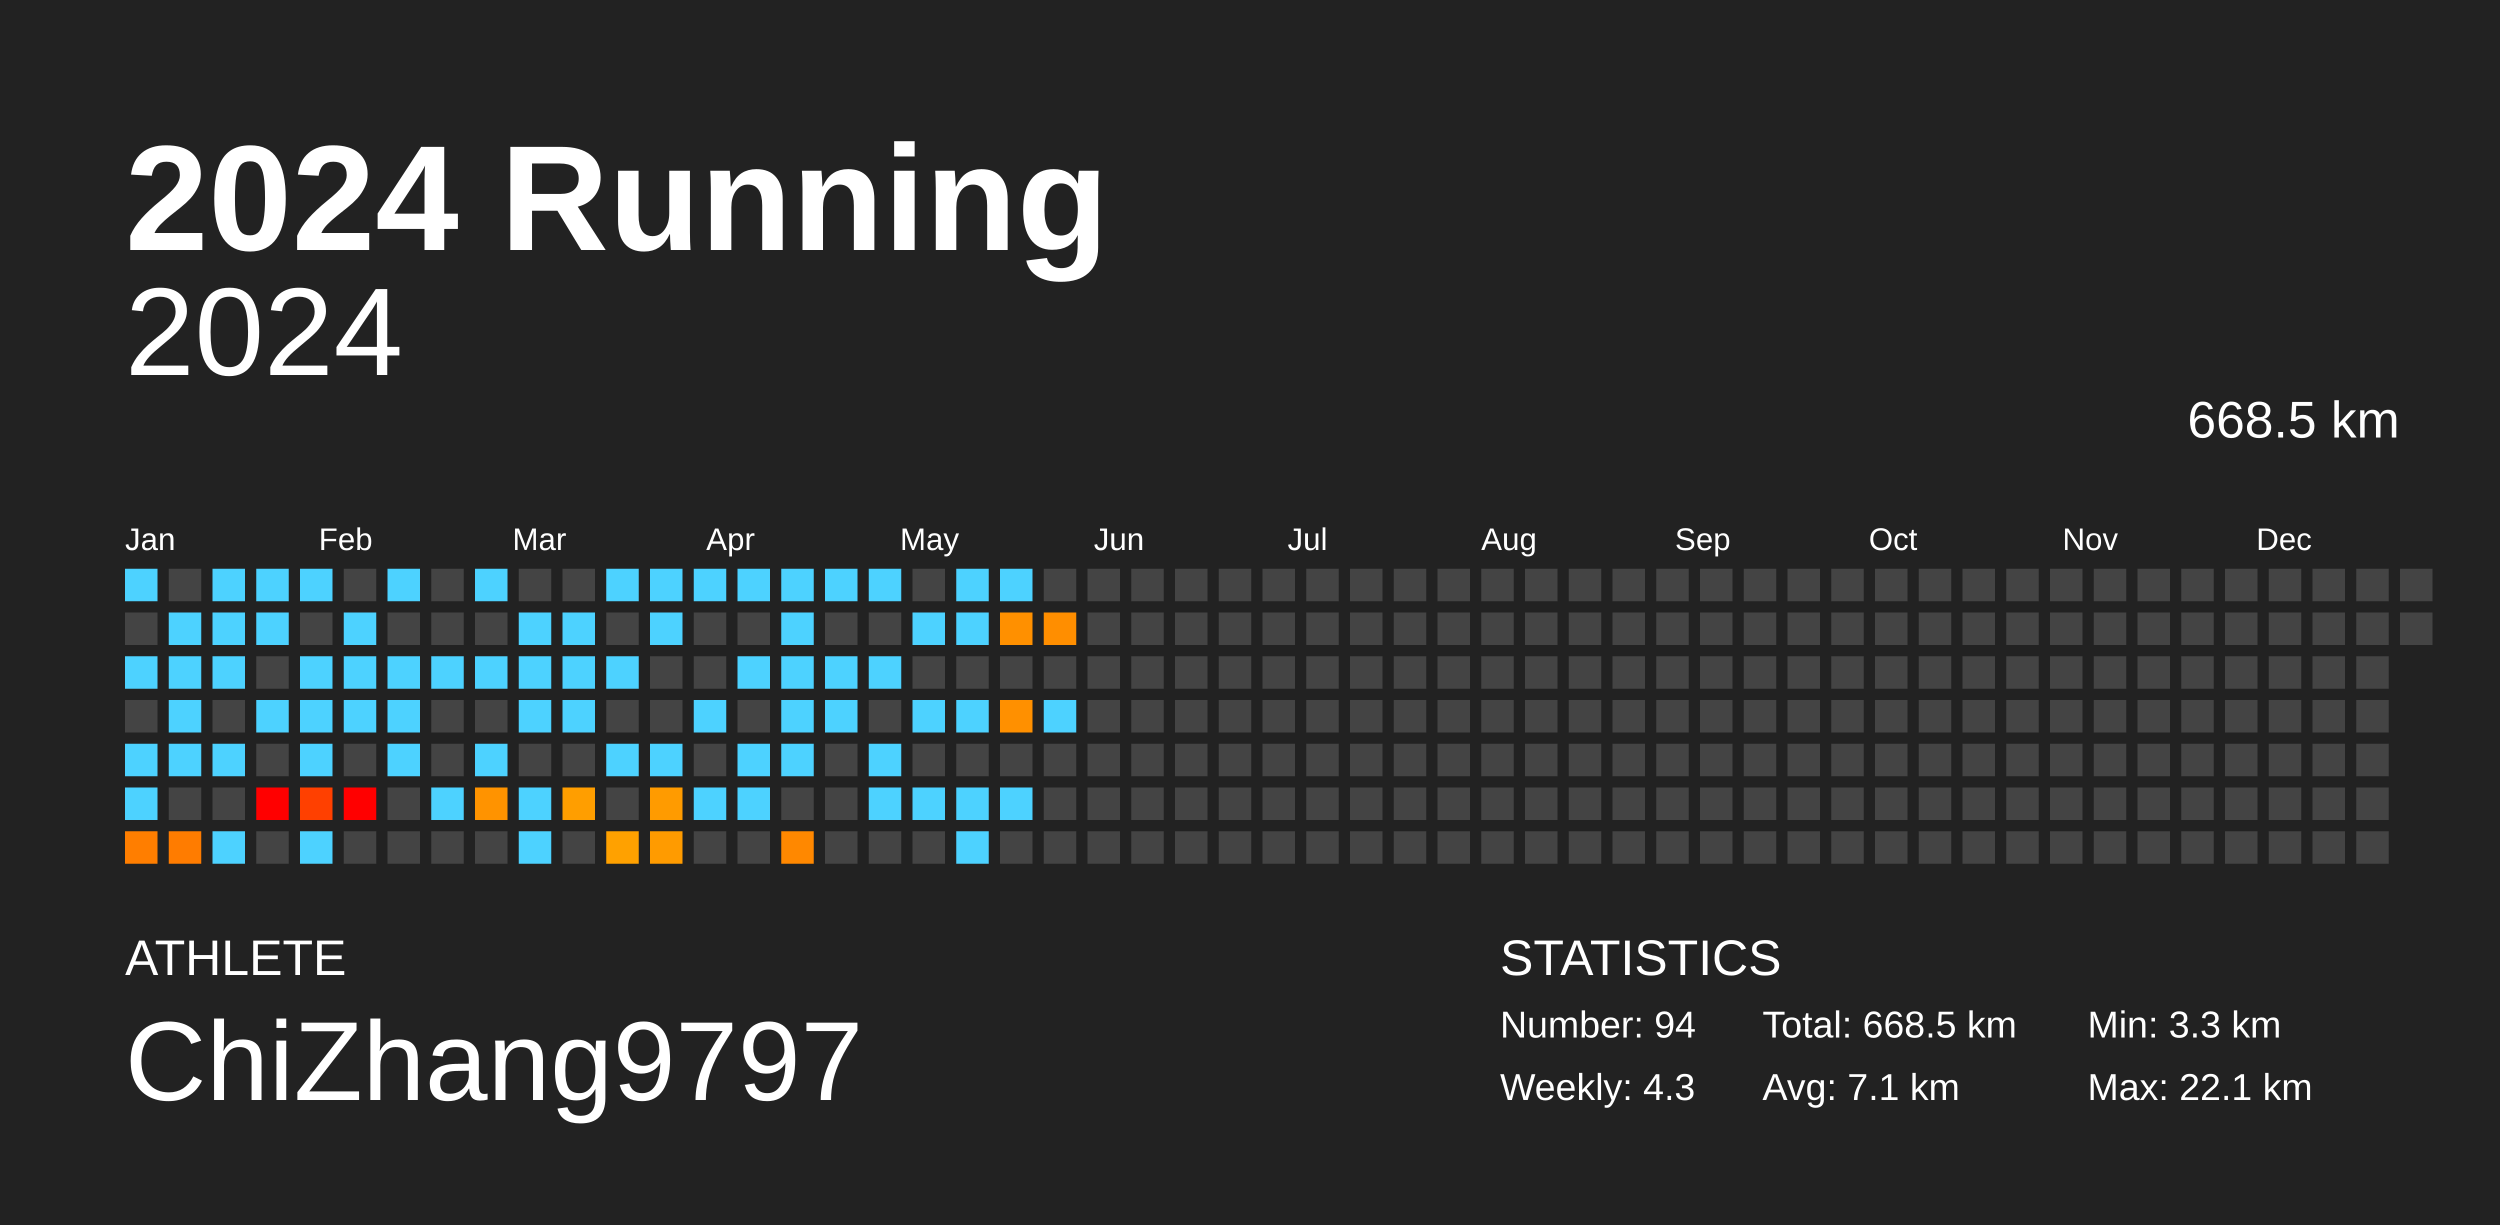
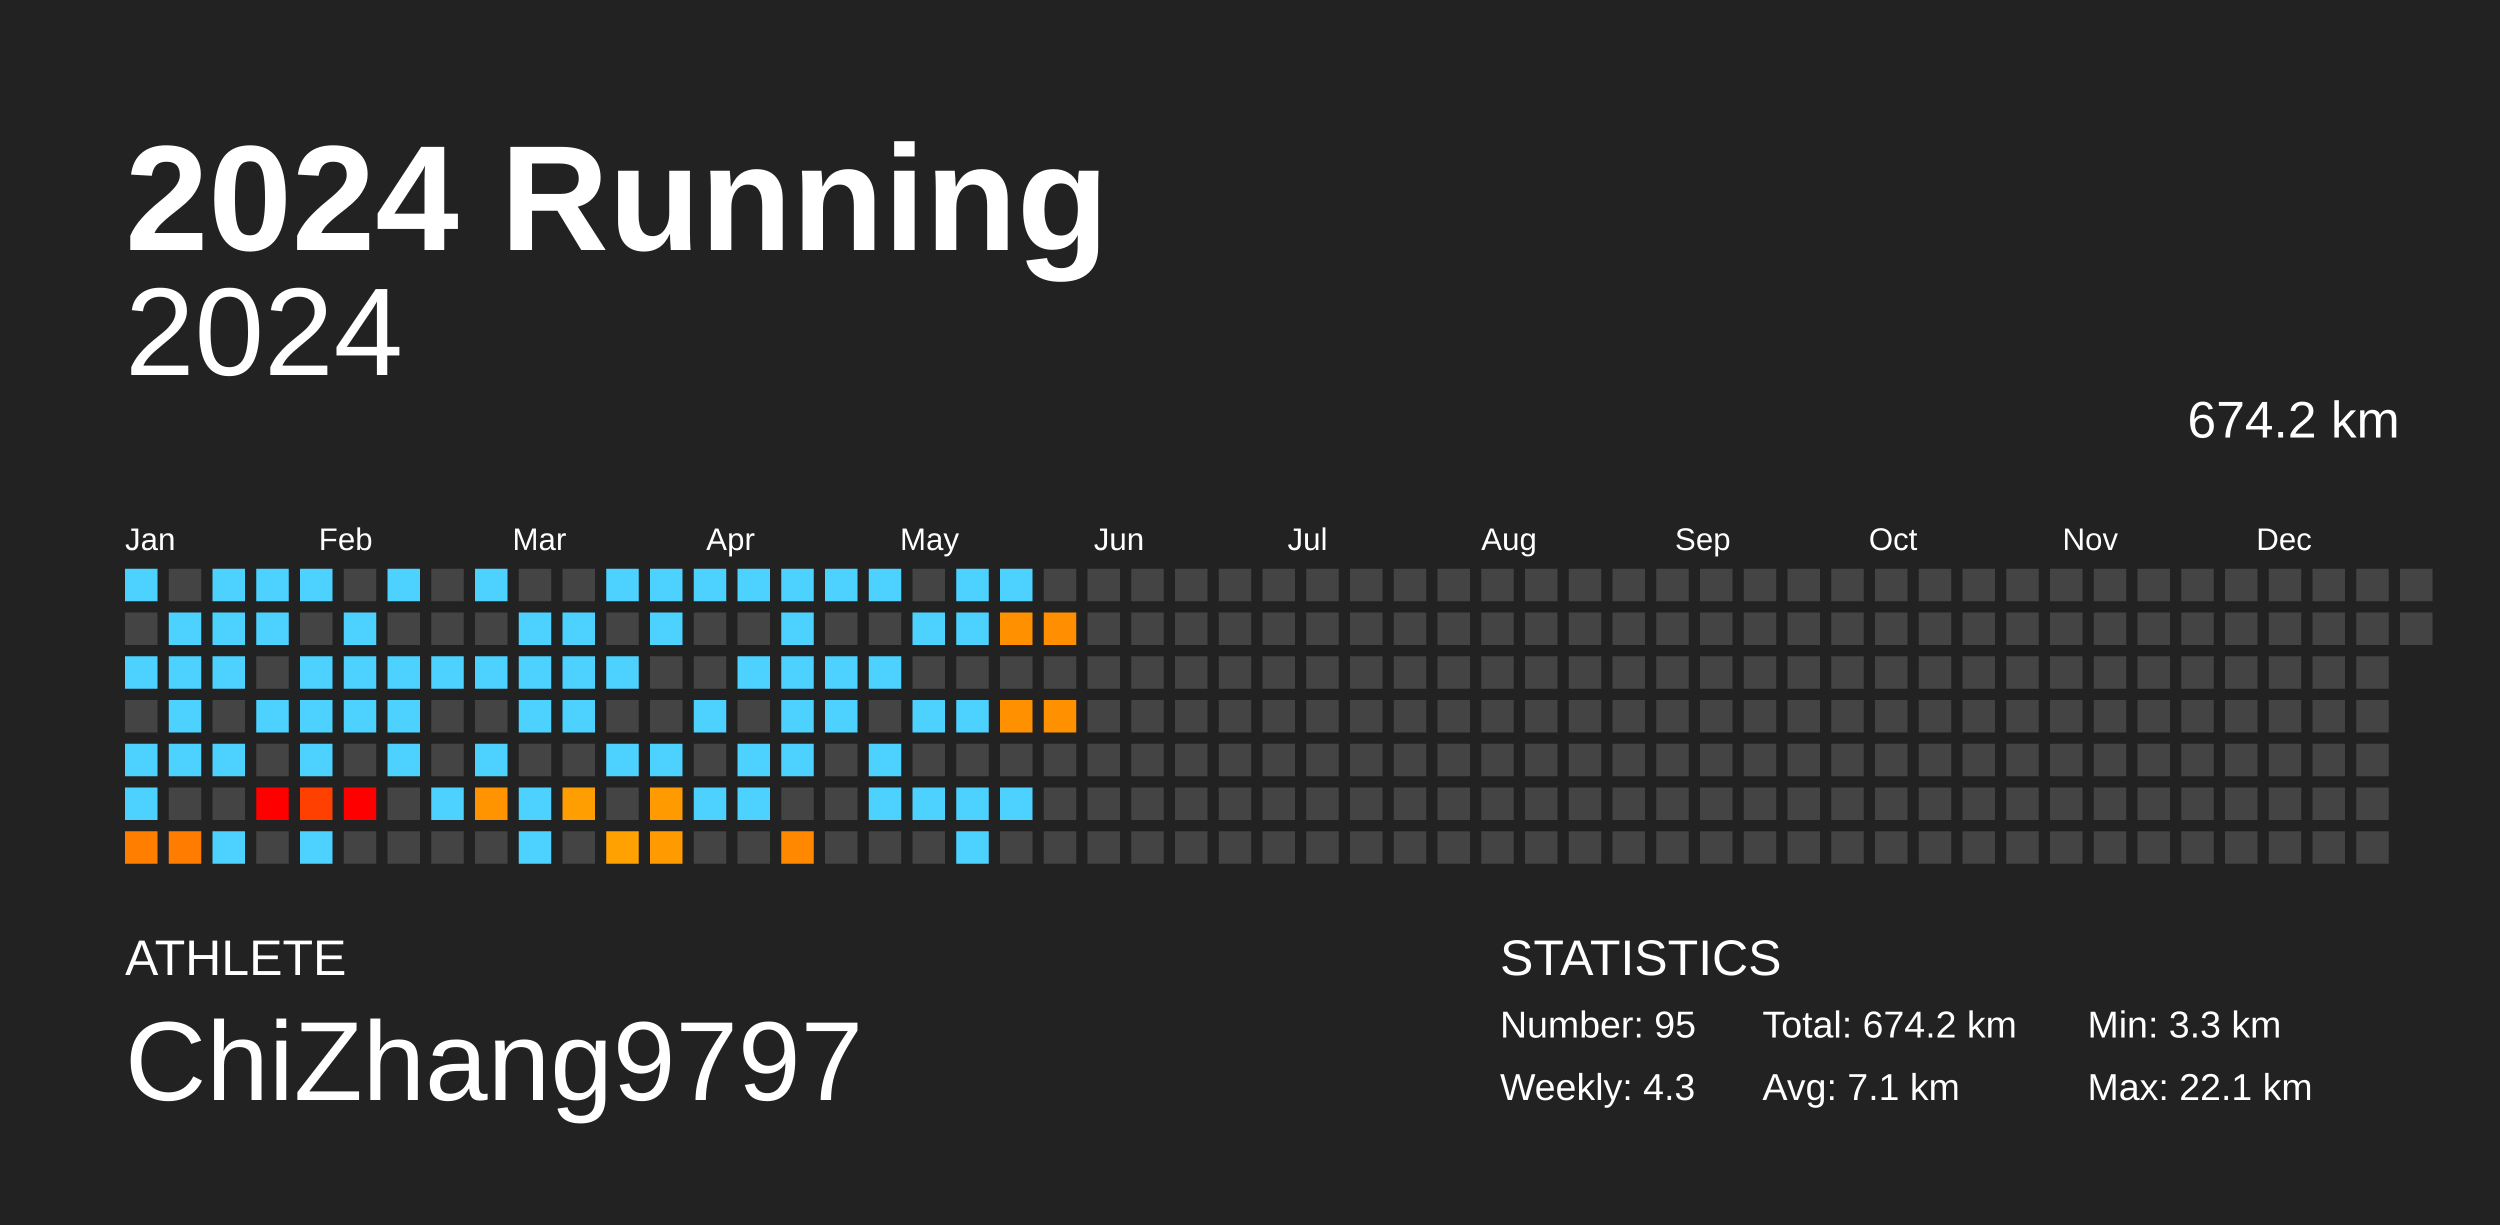
<svg xmlns="http://www.w3.org/2000/svg" baseProfile="full" height="98mm" version="1.1" viewBox="0,0,200,98" width="200mm">
  <defs />
  <rect fill="#222222" height="98" width="200" x="0" y="0" />
  <text fill="#FFFFFF" style="font-size:12px; font-family:Arial; font-weight:bold;" x="10" y="20">2024 Running</text>
  <text fill="#FFFFFF" style="font-size:4px; font-family:Arial" x="10" y="78">ATHLETE</text>
  <text fill="#FFFFFF" style="font-size:9px; font-family:Arial" x="10" y="88">ChiZhang9797</text>
  <text fill="#FFFFFF" style="font-size:4px; font-family:Arial" x="120" y="78">STATISTICS</text>
-   <text fill="#FFFFFF" style="font-size:3px; font-family:Arial" x="120" y="83">Number: 94</text>
+   <text fill="#FFFFFF" style="font-size:3px; font-family:Arial" x="120" y="83">Number: 95</text>
  <text fill="#FFFFFF" style="font-size:3px; font-family:Arial" x="120" y="88">Weekly: 4.3</text>
-   <text fill="#FFFFFF" style="font-size:3px; font-family:Arial" x="141" y="83">Total: 668.5 km</text>
+   <text fill="#FFFFFF" style="font-size:3px; font-family:Arial" x="141" y="83">Total: 674.2 km</text>
  <text fill="#FFFFFF" style="font-size:3px; font-family:Arial" x="141" y="88">Avg: 7.1 km</text>
  <text fill="#FFFFFF" style="font-size:3px; font-family:Arial" x="167" y="83">Min: 3.3 km</text>
  <text fill="#FFFFFF" style="font-size:3px; font-family:Arial" x="167" y="88">Max: 22.1 km</text>
  <text alignment-baseline="hanging" fill="#FFFFFF" style="font-size:10.0px; font-family:Arial;" x="10" y="30">2024</text>
-   <text alignment-baseline="hanging" fill="#FFFFFF" style="font-size:4.125px; font-family:Arial;" x="175" y="35">668.5 km</text>
+   <text alignment-baseline="hanging" fill="#FFFFFF" style="font-size:4.125px; font-family:Arial;" x="175" y="35">674.2 km</text>
  <text fill="#FFFFFF" style="font-size:2.5px; font-family:Arial" x="10.0" y="44">Jan</text>
  <text fill="#FFFFFF" style="font-size:2.5px; font-family:Arial" x="25.5" y="44">Feb</text>
  <text fill="#FFFFFF" style="font-size:2.5px; font-family:Arial" x="41.0" y="44">Mar</text>
  <text fill="#FFFFFF" style="font-size:2.5px; font-family:Arial" x="56.5" y="44">Apr</text>
  <text fill="#FFFFFF" style="font-size:2.5px; font-family:Arial" x="72.0" y="44">May</text>
  <text fill="#FFFFFF" style="font-size:2.5px; font-family:Arial" x="87.5" y="44">Jun</text>
  <text fill="#FFFFFF" style="font-size:2.5px; font-family:Arial" x="103.0" y="44">Jul</text>
  <text fill="#FFFFFF" style="font-size:2.5px; font-family:Arial" x="118.5" y="44">Aug</text>
  <text fill="#FFFFFF" style="font-size:2.5px; font-family:Arial" x="134.0" y="44">Sep</text>
  <text fill="#FFFFFF" style="font-size:2.5px; font-family:Arial" x="149.5" y="44">Oct</text>
  <text fill="#FFFFFF" style="font-size:2.5px; font-family:Arial" x="165.0" y="44">Nov</text>
  <text fill="#FFFFFF" style="font-size:2.5px; font-family:Arial" x="180.5" y="44">Dec</text>
  <rect fill="#4dd2ff" height="2.6" width="2.6" x="10.0" y="45.5" />
  <rect fill="#444444" height="2.6" width="2.6" x="10.0" y="49.0" />
  <rect fill="#4dd2ff" height="2.6" width="2.6" x="10.0" y="52.5" />
  <rect fill="#444444" height="2.6" width="2.6" x="10.0" y="56.0" />
  <rect fill="#4dd2ff" height="2.6" width="2.6" x="10.0" y="59.5" />
  <rect fill="#4dd2ff" height="2.6" width="2.6" x="10.0" y="63.0" />
  <rect fill="#ff7e00" height="2.6" width="2.6" x="10.0" y="66.5" />
  <rect fill="#444444" height="2.6" width="2.6" x="13.5" y="45.5" />
  <rect fill="#4dd2ff" height="2.6" width="2.6" x="13.5" y="49.0" />
  <rect fill="#4dd2ff" height="2.6" width="2.6" x="13.5" y="52.5" />
  <rect fill="#4dd2ff" height="2.6" width="2.6" x="13.5" y="56.0" />
  <rect fill="#4dd2ff" height="2.6" width="2.6" x="13.5" y="59.5" />
  <rect fill="#444444" height="2.6" width="2.6" x="13.5" y="63.0" />
  <rect fill="#ff7c00" height="2.6" width="2.6" x="13.5" y="66.5" />
  <rect fill="#4dd2ff" height="2.6" width="2.6" x="17.0" y="45.5" />
  <rect fill="#4dd2ff" height="2.6" width="2.6" x="17.0" y="49.0" />
  <rect fill="#4dd2ff" height="2.6" width="2.6" x="17.0" y="52.5" />
  <rect fill="#444444" height="2.6" width="2.6" x="17.0" y="56.0" />
  <rect fill="#4dd2ff" height="2.6" width="2.6" x="17.0" y="59.5" />
  <rect fill="#444444" height="2.6" width="2.6" x="17.0" y="63.0" />
  <rect fill="#4dd2ff" height="2.6" width="2.6" x="17.0" y="66.5" />
  <rect fill="#4dd2ff" height="2.6" width="2.6" x="20.5" y="45.5" />
  <rect fill="#4dd2ff" height="2.6" width="2.6" x="20.5" y="49.0" />
  <rect fill="#444444" height="2.6" width="2.6" x="20.5" y="52.5" />
  <rect fill="#4dd2ff" height="2.6" width="2.6" x="20.5" y="56.0" />
  <rect fill="#444444" height="2.6" width="2.6" x="20.5" y="59.5" />
  <rect fill="red" height="2.6" width="2.6" x="20.5" y="63.0" />
  <rect fill="#444444" height="2.6" width="2.6" x="20.5" y="66.5" />
  <rect fill="#4dd2ff" height="2.6" width="2.6" x="24.0" y="45.5" />
  <rect fill="#444444" height="2.6" width="2.6" x="24.0" y="49.0" />
  <rect fill="#4dd2ff" height="2.6" width="2.6" x="24.0" y="52.5" />
  <rect fill="#4dd2ff" height="2.6" width="2.6" x="24.0" y="56.0" />
  <rect fill="#4dd2ff" height="2.6" width="2.6" x="24.0" y="59.5" />
  <rect fill="#ff4000" height="2.6" width="2.6" x="24.0" y="63.0" />
  <rect fill="#4dd2ff" height="2.6" width="2.6" x="24.0" y="66.5" />
  <rect fill="#444444" height="2.6" width="2.6" x="27.5" y="45.5" />
  <rect fill="#4dd2ff" height="2.6" width="2.6" x="27.5" y="49.0" />
  <rect fill="#4dd2ff" height="2.6" width="2.6" x="27.5" y="52.5" />
  <rect fill="#4dd2ff" height="2.6" width="2.6" x="27.5" y="56.0" />
  <rect fill="#444444" height="2.6" width="2.6" x="27.5" y="59.5" />
  <rect fill="red" height="2.6" width="2.6" x="27.5" y="63.0" />
  <rect fill="#444444" height="2.6" width="2.6" x="27.5" y="66.5" />
  <rect fill="#4dd2ff" height="2.6" width="2.6" x="31.0" y="45.5" />
  <rect fill="#444444" height="2.6" width="2.6" x="31.0" y="49.0" />
  <rect fill="#4dd2ff" height="2.6" width="2.6" x="31.0" y="52.5" />
  <rect fill="#4dd2ff" height="2.6" width="2.6" x="31.0" y="56.0" />
  <rect fill="#4dd2ff" height="2.6" width="2.6" x="31.0" y="59.5" />
  <rect fill="#444444" height="2.6" width="2.6" x="31.0" y="63.0" />
  <rect fill="#444444" height="2.6" width="2.6" x="31.0" y="66.5" />
  <rect fill="#444444" height="2.6" width="2.6" x="34.5" y="45.5" />
  <rect fill="#444444" height="2.6" width="2.6" x="34.5" y="49.0" />
  <rect fill="#4dd2ff" height="2.6" width="2.6" x="34.5" y="52.5" />
  <rect fill="#444444" height="2.6" width="2.6" x="34.5" y="56.0" />
  <rect fill="#444444" height="2.6" width="2.6" x="34.5" y="59.5" />
  <rect fill="#4dd2ff" height="2.6" width="2.6" x="34.5" y="63.0" />
  <rect fill="#444444" height="2.6" width="2.6" x="34.5" y="66.5" />
  <rect fill="#4dd2ff" height="2.6" width="2.6" x="38.0" y="45.5" />
  <rect fill="#444444" height="2.6" width="2.6" x="38.0" y="49.0" />
  <rect fill="#4dd2ff" height="2.6" width="2.6" x="38.0" y="52.5" />
  <rect fill="#444444" height="2.6" width="2.6" x="38.0" y="56.0" />
  <rect fill="#4dd2ff" height="2.6" width="2.6" x="38.0" y="59.5" />
  <rect fill="#ff9300" height="2.6" width="2.6" x="38.0" y="63.0" />
  <rect fill="#444444" height="2.6" width="2.6" x="38.0" y="66.5" />
  <rect fill="#444444" height="2.6" width="2.6" x="41.5" y="45.5" />
  <rect fill="#4dd2ff" height="2.6" width="2.6" x="41.5" y="49.0" />
  <rect fill="#4dd2ff" height="2.6" width="2.6" x="41.5" y="52.5" />
  <rect fill="#4dd2ff" height="2.6" width="2.6" x="41.5" y="56.0" />
  <rect fill="#444444" height="2.6" width="2.6" x="41.5" y="59.5" />
  <rect fill="#4dd2ff" height="2.6" width="2.6" x="41.5" y="63.0" />
  <rect fill="#4dd2ff" height="2.6" width="2.6" x="41.5" y="66.5" />
  <rect fill="#444444" height="2.6" width="2.6" x="45.0" y="45.5" />
  <rect fill="#4dd2ff" height="2.6" width="2.6" x="45.0" y="49.0" />
  <rect fill="#4dd2ff" height="2.6" width="2.6" x="45.0" y="52.5" />
  <rect fill="#4dd2ff" height="2.6" width="2.6" x="45.0" y="56.0" />
  <rect fill="#444444" height="2.6" width="2.6" x="45.0" y="59.5" />
  <rect fill="#ff9e00" height="2.6" width="2.6" x="45.0" y="63.0" />
  <rect fill="#444444" height="2.6" width="2.6" x="45.0" y="66.5" />
  <rect fill="#4dd2ff" height="2.6" width="2.6" x="48.5" y="45.5" />
  <rect fill="#444444" height="2.6" width="2.6" x="48.5" y="49.0" />
  <rect fill="#4dd2ff" height="2.6" width="2.6" x="48.5" y="52.5" />
  <rect fill="#444444" height="2.6" width="2.6" x="48.5" y="56.0" />
  <rect fill="#4dd2ff" height="2.6" width="2.6" x="48.5" y="59.5" />
  <rect fill="#444444" height="2.6" width="2.6" x="48.5" y="63.0" />
  <rect fill="#ffa100" height="2.6" width="2.6" x="48.5" y="66.5" />
  <rect fill="#4dd2ff" height="2.6" width="2.6" x="52.0" y="45.5" />
  <rect fill="#4dd2ff" height="2.6" width="2.6" x="52.0" y="49.0" />
  <rect fill="#444444" height="2.6" width="2.6" x="52.0" y="52.5" />
  <rect fill="#444444" height="2.6" width="2.6" x="52.0" y="56.0" />
  <rect fill="#4dd2ff" height="2.6" width="2.6" x="52.0" y="59.5" />
  <rect fill="#ff9b00" height="2.6" width="2.6" x="52.0" y="63.0" />
  <rect fill="#ff9b00" height="2.6" width="2.6" x="52.0" y="66.5" />
  <rect fill="#4dd2ff" height="2.6" width="2.6" x="55.5" y="45.5" />
  <rect fill="#444444" height="2.6" width="2.6" x="55.5" y="49.0" />
  <rect fill="#444444" height="2.6" width="2.6" x="55.5" y="52.5" />
  <rect fill="#4dd2ff" height="2.6" width="2.6" x="55.5" y="56.0" />
  <rect fill="#444444" height="2.6" width="2.6" x="55.5" y="59.5" />
  <rect fill="#4dd2ff" height="2.6" width="2.6" x="55.5" y="63.0" />
  <rect fill="#444444" height="2.6" width="2.6" x="55.5" y="66.5" />
  <rect fill="#4dd2ff" height="2.6" width="2.6" x="59.0" y="45.5" />
  <rect fill="#444444" height="2.6" width="2.6" x="59.0" y="49.0" />
  <rect fill="#4dd2ff" height="2.6" width="2.6" x="59.0" y="52.5" />
  <rect fill="#444444" height="2.6" width="2.6" x="59.0" y="56.0" />
  <rect fill="#4dd2ff" height="2.6" width="2.6" x="59.0" y="59.5" />
  <rect fill="#4dd2ff" height="2.6" width="2.6" x="59.0" y="63.0" />
  <rect fill="#444444" height="2.6" width="2.6" x="59.0" y="66.5" />
  <rect fill="#4dd2ff" height="2.6" width="2.6" x="62.5" y="45.5" />
  <rect fill="#4dd2ff" height="2.6" width="2.6" x="62.5" y="49.0" />
  <rect fill="#4dd2ff" height="2.6" width="2.6" x="62.5" y="52.5" />
  <rect fill="#4dd2ff" height="2.6" width="2.6" x="62.5" y="56.0" />
  <rect fill="#4dd2ff" height="2.6" width="2.6" x="62.5" y="59.5" />
  <rect fill="#444444" height="2.6" width="2.6" x="62.5" y="63.0" />
  <rect fill="#ff8800" height="2.6" width="2.6" x="62.5" y="66.5" />
  <rect fill="#4dd2ff" height="2.6" width="2.6" x="66.0" y="45.5" />
  <rect fill="#444444" height="2.6" width="2.6" x="66.0" y="49.0" />
  <rect fill="#4dd2ff" height="2.6" width="2.6" x="66.0" y="52.5" />
  <rect fill="#4dd2ff" height="2.6" width="2.6" x="66.0" y="56.0" />
  <rect fill="#444444" height="2.6" width="2.6" x="66.0" y="59.5" />
  <rect fill="#444444" height="2.6" width="2.6" x="66.0" y="63.0" />
  <rect fill="#444444" height="2.6" width="2.6" x="66.0" y="66.5" />
  <rect fill="#4dd2ff" height="2.6" width="2.6" x="69.5" y="45.5" />
  <rect fill="#444444" height="2.6" width="2.6" x="69.5" y="49.0" />
  <rect fill="#4dd2ff" height="2.6" width="2.6" x="69.5" y="52.5" />
  <rect fill="#444444" height="2.6" width="2.6" x="69.5" y="56.0" />
  <rect fill="#4dd2ff" height="2.6" width="2.6" x="69.5" y="59.5" />
  <rect fill="#4dd2ff" height="2.6" width="2.6" x="69.5" y="63.0" />
  <rect fill="#444444" height="2.6" width="2.6" x="69.5" y="66.5" />
  <rect fill="#444444" height="2.6" width="2.6" x="73.0" y="45.5" />
  <rect fill="#4dd2ff" height="2.6" width="2.6" x="73.0" y="49.0" />
  <rect fill="#444444" height="2.6" width="2.6" x="73.0" y="52.5" />
  <rect fill="#4dd2ff" height="2.6" width="2.6" x="73.0" y="56.0" />
  <rect fill="#444444" height="2.6" width="2.6" x="73.0" y="59.5" />
  <rect fill="#4dd2ff" height="2.6" width="2.6" x="73.0" y="63.0" />
  <rect fill="#444444" height="2.6" width="2.6" x="73.0" y="66.5" />
  <rect fill="#4dd2ff" height="2.6" width="2.6" x="76.5" y="45.5" />
  <rect fill="#4dd2ff" height="2.6" width="2.6" x="76.5" y="49.0" />
  <rect fill="#444444" height="2.6" width="2.6" x="76.5" y="52.5" />
  <rect fill="#4dd2ff" height="2.6" width="2.6" x="76.5" y="56.0" />
  <rect fill="#444444" height="2.6" width="2.6" x="76.5" y="59.5" />
  <rect fill="#4dd2ff" height="2.6" width="2.6" x="76.5" y="63.0" />
  <rect fill="#4dd2ff" height="2.6" width="2.6" x="76.5" y="66.5" />
  <rect fill="#4dd2ff" height="2.6" width="2.6" x="80.0" y="45.5" />
  <rect fill="#ff9000" height="2.6" width="2.6" x="80.0" y="49.0" />
  <rect fill="#444444" height="2.6" width="2.6" x="80.0" y="52.5" />
  <rect fill="#ff9000" height="2.6" width="2.6" x="80.0" y="56.0" />
  <rect fill="#444444" height="2.6" width="2.6" x="80.0" y="59.5" />
  <rect fill="#4dd2ff" height="2.6" width="2.6" x="80.0" y="63.0" />
  <rect fill="#444444" height="2.6" width="2.6" x="80.0" y="66.5" />
  <rect fill="#444444" height="2.6" width="2.6" x="83.5" y="45.5" />
  <rect fill="#ff8e00" height="2.6" width="2.6" x="83.5" y="49.0" />
  <rect fill="#444444" height="2.6" width="2.6" x="83.5" y="52.5" />
-   <rect fill="#4dd2ff" height="2.6" width="2.6" x="83.5" y="56.0" />
+   <rect fill="#ff9100" height="2.6" width="2.6" x="83.5" y="56.0" />
  <rect fill="#444444" height="2.6" width="2.6" x="83.5" y="59.5" />
  <rect fill="#444444" height="2.6" width="2.6" x="83.5" y="63.0" />
  <rect fill="#444444" height="2.6" width="2.6" x="83.5" y="66.5" />
  <rect fill="#444444" height="2.6" width="2.6" x="87.0" y="45.5" />
  <rect fill="#444444" height="2.6" width="2.6" x="87.0" y="49.0" />
  <rect fill="#444444" height="2.6" width="2.6" x="87.0" y="52.5" />
  <rect fill="#444444" height="2.6" width="2.6" x="87.0" y="56.0" />
  <rect fill="#444444" height="2.6" width="2.6" x="87.0" y="59.5" />
  <rect fill="#444444" height="2.6" width="2.6" x="87.0" y="63.0" />
  <rect fill="#444444" height="2.6" width="2.6" x="87.0" y="66.5" />
  <rect fill="#444444" height="2.6" width="2.6" x="90.5" y="45.5" />
  <rect fill="#444444" height="2.6" width="2.6" x="90.5" y="49.0" />
  <rect fill="#444444" height="2.6" width="2.6" x="90.5" y="52.5" />
  <rect fill="#444444" height="2.6" width="2.6" x="90.5" y="56.0" />
  <rect fill="#444444" height="2.6" width="2.6" x="90.5" y="59.5" />
  <rect fill="#444444" height="2.6" width="2.6" x="90.5" y="63.0" />
  <rect fill="#444444" height="2.6" width="2.6" x="90.5" y="66.5" />
  <rect fill="#444444" height="2.6" width="2.6" x="94.0" y="45.5" />
  <rect fill="#444444" height="2.6" width="2.6" x="94.0" y="49.0" />
  <rect fill="#444444" height="2.6" width="2.6" x="94.0" y="52.5" />
  <rect fill="#444444" height="2.6" width="2.6" x="94.0" y="56.0" />
  <rect fill="#444444" height="2.6" width="2.6" x="94.0" y="59.5" />
  <rect fill="#444444" height="2.6" width="2.6" x="94.0" y="63.0" />
  <rect fill="#444444" height="2.6" width="2.6" x="94.0" y="66.5" />
  <rect fill="#444444" height="2.6" width="2.6" x="97.5" y="45.5" />
  <rect fill="#444444" height="2.6" width="2.6" x="97.5" y="49.0" />
  <rect fill="#444444" height="2.6" width="2.6" x="97.5" y="52.5" />
  <rect fill="#444444" height="2.6" width="2.6" x="97.5" y="56.0" />
  <rect fill="#444444" height="2.6" width="2.6" x="97.5" y="59.5" />
  <rect fill="#444444" height="2.6" width="2.6" x="97.5" y="63.0" />
  <rect fill="#444444" height="2.6" width="2.6" x="97.5" y="66.5" />
  <rect fill="#444444" height="2.6" width="2.6" x="101.0" y="45.5" />
  <rect fill="#444444" height="2.6" width="2.6" x="101.0" y="49.0" />
  <rect fill="#444444" height="2.6" width="2.6" x="101.0" y="52.5" />
  <rect fill="#444444" height="2.6" width="2.6" x="101.0" y="56.0" />
  <rect fill="#444444" height="2.6" width="2.6" x="101.0" y="59.5" />
  <rect fill="#444444" height="2.6" width="2.6" x="101.0" y="63.0" />
  <rect fill="#444444" height="2.6" width="2.6" x="101.0" y="66.5" />
  <rect fill="#444444" height="2.6" width="2.6" x="104.5" y="45.5" />
  <rect fill="#444444" height="2.6" width="2.6" x="104.5" y="49.0" />
  <rect fill="#444444" height="2.6" width="2.6" x="104.5" y="52.5" />
  <rect fill="#444444" height="2.6" width="2.6" x="104.5" y="56.0" />
  <rect fill="#444444" height="2.6" width="2.6" x="104.5" y="59.5" />
  <rect fill="#444444" height="2.6" width="2.6" x="104.5" y="63.0" />
  <rect fill="#444444" height="2.6" width="2.6" x="104.5" y="66.5" />
  <rect fill="#444444" height="2.6" width="2.6" x="108.0" y="45.5" />
  <rect fill="#444444" height="2.6" width="2.6" x="108.0" y="49.0" />
  <rect fill="#444444" height="2.6" width="2.6" x="108.0" y="52.5" />
  <rect fill="#444444" height="2.6" width="2.6" x="108.0" y="56.0" />
  <rect fill="#444444" height="2.6" width="2.6" x="108.0" y="59.5" />
  <rect fill="#444444" height="2.6" width="2.6" x="108.0" y="63.0" />
  <rect fill="#444444" height="2.6" width="2.6" x="108.0" y="66.5" />
  <rect fill="#444444" height="2.6" width="2.6" x="111.5" y="45.5" />
  <rect fill="#444444" height="2.6" width="2.6" x="111.5" y="49.0" />
  <rect fill="#444444" height="2.6" width="2.6" x="111.5" y="52.5" />
  <rect fill="#444444" height="2.6" width="2.6" x="111.5" y="56.0" />
  <rect fill="#444444" height="2.6" width="2.6" x="111.5" y="59.5" />
  <rect fill="#444444" height="2.6" width="2.6" x="111.5" y="63.0" />
  <rect fill="#444444" height="2.6" width="2.6" x="111.5" y="66.5" />
  <rect fill="#444444" height="2.6" width="2.6" x="115.0" y="45.5" />
  <rect fill="#444444" height="2.6" width="2.6" x="115.0" y="49.0" />
  <rect fill="#444444" height="2.6" width="2.6" x="115.0" y="52.5" />
  <rect fill="#444444" height="2.6" width="2.6" x="115.0" y="56.0" />
  <rect fill="#444444" height="2.6" width="2.6" x="115.0" y="59.5" />
  <rect fill="#444444" height="2.6" width="2.6" x="115.0" y="63.0" />
  <rect fill="#444444" height="2.6" width="2.6" x="115.0" y="66.5" />
  <rect fill="#444444" height="2.6" width="2.6" x="118.5" y="45.5" />
  <rect fill="#444444" height="2.6" width="2.6" x="118.5" y="49.0" />
  <rect fill="#444444" height="2.6" width="2.6" x="118.5" y="52.5" />
  <rect fill="#444444" height="2.6" width="2.6" x="118.5" y="56.0" />
  <rect fill="#444444" height="2.6" width="2.6" x="118.5" y="59.5" />
  <rect fill="#444444" height="2.6" width="2.6" x="118.5" y="63.0" />
  <rect fill="#444444" height="2.6" width="2.6" x="118.5" y="66.5" />
  <rect fill="#444444" height="2.6" width="2.6" x="122.0" y="45.5" />
  <rect fill="#444444" height="2.6" width="2.6" x="122.0" y="49.0" />
  <rect fill="#444444" height="2.6" width="2.6" x="122.0" y="52.5" />
  <rect fill="#444444" height="2.6" width="2.6" x="122.0" y="56.0" />
  <rect fill="#444444" height="2.6" width="2.6" x="122.0" y="59.5" />
  <rect fill="#444444" height="2.6" width="2.6" x="122.0" y="63.0" />
  <rect fill="#444444" height="2.6" width="2.6" x="122.0" y="66.5" />
  <rect fill="#444444" height="2.6" width="2.6" x="125.5" y="45.5" />
  <rect fill="#444444" height="2.6" width="2.6" x="125.5" y="49.0" />
  <rect fill="#444444" height="2.6" width="2.6" x="125.5" y="52.5" />
  <rect fill="#444444" height="2.6" width="2.6" x="125.5" y="56.0" />
  <rect fill="#444444" height="2.6" width="2.6" x="125.5" y="59.5" />
  <rect fill="#444444" height="2.6" width="2.6" x="125.5" y="63.0" />
  <rect fill="#444444" height="2.6" width="2.6" x="125.5" y="66.5" />
  <rect fill="#444444" height="2.6" width="2.6" x="129.0" y="45.5" />
  <rect fill="#444444" height="2.6" width="2.6" x="129.0" y="49.0" />
  <rect fill="#444444" height="2.6" width="2.6" x="129.0" y="52.5" />
  <rect fill="#444444" height="2.6" width="2.6" x="129.0" y="56.0" />
  <rect fill="#444444" height="2.6" width="2.6" x="129.0" y="59.5" />
  <rect fill="#444444" height="2.6" width="2.6" x="129.0" y="63.0" />
  <rect fill="#444444" height="2.6" width="2.6" x="129.0" y="66.5" />
  <rect fill="#444444" height="2.6" width="2.6" x="132.5" y="45.5" />
  <rect fill="#444444" height="2.6" width="2.6" x="132.5" y="49.0" />
  <rect fill="#444444" height="2.6" width="2.6" x="132.5" y="52.5" />
  <rect fill="#444444" height="2.6" width="2.6" x="132.5" y="56.0" />
  <rect fill="#444444" height="2.6" width="2.6" x="132.5" y="59.5" />
  <rect fill="#444444" height="2.6" width="2.6" x="132.5" y="63.0" />
  <rect fill="#444444" height="2.6" width="2.6" x="132.5" y="66.5" />
  <rect fill="#444444" height="2.6" width="2.6" x="136.0" y="45.5" />
  <rect fill="#444444" height="2.6" width="2.6" x="136.0" y="49.0" />
  <rect fill="#444444" height="2.6" width="2.6" x="136.0" y="52.5" />
  <rect fill="#444444" height="2.6" width="2.6" x="136.0" y="56.0" />
  <rect fill="#444444" height="2.6" width="2.6" x="136.0" y="59.5" />
  <rect fill="#444444" height="2.6" width="2.6" x="136.0" y="63.0" />
  <rect fill="#444444" height="2.6" width="2.6" x="136.0" y="66.5" />
  <rect fill="#444444" height="2.6" width="2.6" x="139.5" y="45.5" />
  <rect fill="#444444" height="2.6" width="2.6" x="139.5" y="49.0" />
  <rect fill="#444444" height="2.6" width="2.6" x="139.5" y="52.5" />
  <rect fill="#444444" height="2.6" width="2.6" x="139.5" y="56.0" />
  <rect fill="#444444" height="2.6" width="2.6" x="139.5" y="59.5" />
  <rect fill="#444444" height="2.6" width="2.6" x="139.5" y="63.0" />
  <rect fill="#444444" height="2.6" width="2.6" x="139.5" y="66.5" />
  <rect fill="#444444" height="2.6" width="2.6" x="143.0" y="45.5" />
  <rect fill="#444444" height="2.6" width="2.6" x="143.0" y="49.0" />
  <rect fill="#444444" height="2.6" width="2.6" x="143.0" y="52.5" />
  <rect fill="#444444" height="2.6" width="2.6" x="143.0" y="56.0" />
  <rect fill="#444444" height="2.6" width="2.6" x="143.0" y="59.5" />
  <rect fill="#444444" height="2.6" width="2.6" x="143.0" y="63.0" />
  <rect fill="#444444" height="2.6" width="2.6" x="143.0" y="66.5" />
  <rect fill="#444444" height="2.6" width="2.6" x="146.5" y="45.5" />
  <rect fill="#444444" height="2.6" width="2.6" x="146.5" y="49.0" />
  <rect fill="#444444" height="2.6" width="2.6" x="146.5" y="52.5" />
  <rect fill="#444444" height="2.6" width="2.6" x="146.5" y="56.0" />
  <rect fill="#444444" height="2.6" width="2.6" x="146.5" y="59.5" />
  <rect fill="#444444" height="2.6" width="2.6" x="146.5" y="63.0" />
  <rect fill="#444444" height="2.6" width="2.6" x="146.5" y="66.5" />
  <rect fill="#444444" height="2.6" width="2.6" x="150.0" y="45.5" />
  <rect fill="#444444" height="2.6" width="2.6" x="150.0" y="49.0" />
  <rect fill="#444444" height="2.6" width="2.6" x="150.0" y="52.5" />
  <rect fill="#444444" height="2.6" width="2.6" x="150.0" y="56.0" />
  <rect fill="#444444" height="2.6" width="2.6" x="150.0" y="59.5" />
  <rect fill="#444444" height="2.6" width="2.6" x="150.0" y="63.0" />
  <rect fill="#444444" height="2.6" width="2.6" x="150.0" y="66.5" />
  <rect fill="#444444" height="2.6" width="2.6" x="153.5" y="45.5" />
  <rect fill="#444444" height="2.6" width="2.6" x="153.5" y="49.0" />
  <rect fill="#444444" height="2.6" width="2.6" x="153.5" y="52.5" />
  <rect fill="#444444" height="2.6" width="2.6" x="153.5" y="56.0" />
  <rect fill="#444444" height="2.6" width="2.6" x="153.5" y="59.5" />
  <rect fill="#444444" height="2.6" width="2.6" x="153.5" y="63.0" />
  <rect fill="#444444" height="2.6" width="2.6" x="153.5" y="66.5" />
  <rect fill="#444444" height="2.6" width="2.6" x="157.0" y="45.5" />
  <rect fill="#444444" height="2.6" width="2.6" x="157.0" y="49.0" />
  <rect fill="#444444" height="2.6" width="2.6" x="157.0" y="52.5" />
  <rect fill="#444444" height="2.6" width="2.6" x="157.0" y="56.0" />
  <rect fill="#444444" height="2.6" width="2.6" x="157.0" y="59.5" />
  <rect fill="#444444" height="2.6" width="2.6" x="157.0" y="63.0" />
  <rect fill="#444444" height="2.6" width="2.6" x="157.0" y="66.5" />
  <rect fill="#444444" height="2.6" width="2.6" x="160.5" y="45.5" />
  <rect fill="#444444" height="2.6" width="2.6" x="160.5" y="49.0" />
  <rect fill="#444444" height="2.6" width="2.6" x="160.5" y="52.5" />
  <rect fill="#444444" height="2.6" width="2.6" x="160.5" y="56.0" />
  <rect fill="#444444" height="2.6" width="2.6" x="160.5" y="59.5" />
  <rect fill="#444444" height="2.6" width="2.6" x="160.5" y="63.0" />
  <rect fill="#444444" height="2.6" width="2.6" x="160.5" y="66.5" />
  <rect fill="#444444" height="2.6" width="2.6" x="164.0" y="45.5" />
  <rect fill="#444444" height="2.6" width="2.6" x="164.0" y="49.0" />
  <rect fill="#444444" height="2.6" width="2.6" x="164.0" y="52.5" />
  <rect fill="#444444" height="2.6" width="2.6" x="164.0" y="56.0" />
  <rect fill="#444444" height="2.6" width="2.6" x="164.0" y="59.5" />
  <rect fill="#444444" height="2.6" width="2.6" x="164.0" y="63.0" />
  <rect fill="#444444" height="2.6" width="2.6" x="164.0" y="66.5" />
  <rect fill="#444444" height="2.6" width="2.6" x="167.5" y="45.5" />
  <rect fill="#444444" height="2.6" width="2.6" x="167.5" y="49.0" />
  <rect fill="#444444" height="2.6" width="2.6" x="167.5" y="52.5" />
  <rect fill="#444444" height="2.6" width="2.6" x="167.5" y="56.0" />
  <rect fill="#444444" height="2.6" width="2.6" x="167.5" y="59.5" />
  <rect fill="#444444" height="2.6" width="2.6" x="167.5" y="63.0" />
  <rect fill="#444444" height="2.6" width="2.6" x="167.5" y="66.5" />
  <rect fill="#444444" height="2.6" width="2.6" x="171.0" y="45.5" />
  <rect fill="#444444" height="2.6" width="2.6" x="171.0" y="49.0" />
  <rect fill="#444444" height="2.6" width="2.6" x="171.0" y="52.5" />
  <rect fill="#444444" height="2.6" width="2.6" x="171.0" y="56.0" />
  <rect fill="#444444" height="2.6" width="2.6" x="171.0" y="59.5" />
  <rect fill="#444444" height="2.6" width="2.6" x="171.0" y="63.0" />
  <rect fill="#444444" height="2.6" width="2.6" x="171.0" y="66.5" />
  <rect fill="#444444" height="2.6" width="2.6" x="174.5" y="45.5" />
  <rect fill="#444444" height="2.6" width="2.6" x="174.5" y="49.0" />
  <rect fill="#444444" height="2.6" width="2.6" x="174.5" y="52.5" />
  <rect fill="#444444" height="2.6" width="2.6" x="174.5" y="56.0" />
  <rect fill="#444444" height="2.6" width="2.6" x="174.5" y="59.5" />
  <rect fill="#444444" height="2.6" width="2.6" x="174.5" y="63.0" />
  <rect fill="#444444" height="2.6" width="2.6" x="174.5" y="66.5" />
  <rect fill="#444444" height="2.6" width="2.6" x="178.0" y="45.5" />
  <rect fill="#444444" height="2.6" width="2.6" x="178.0" y="49.0" />
  <rect fill="#444444" height="2.6" width="2.6" x="178.0" y="52.5" />
  <rect fill="#444444" height="2.6" width="2.6" x="178.0" y="56.0" />
  <rect fill="#444444" height="2.6" width="2.6" x="178.0" y="59.5" />
  <rect fill="#444444" height="2.6" width="2.6" x="178.0" y="63.0" />
  <rect fill="#444444" height="2.6" width="2.6" x="178.0" y="66.5" />
  <rect fill="#444444" height="2.6" width="2.6" x="181.5" y="45.5" />
  <rect fill="#444444" height="2.6" width="2.6" x="181.5" y="49.0" />
  <rect fill="#444444" height="2.6" width="2.6" x="181.5" y="52.5" />
  <rect fill="#444444" height="2.6" width="2.6" x="181.5" y="56.0" />
  <rect fill="#444444" height="2.6" width="2.6" x="181.5" y="59.5" />
  <rect fill="#444444" height="2.6" width="2.6" x="181.5" y="63.0" />
  <rect fill="#444444" height="2.6" width="2.6" x="181.5" y="66.5" />
  <rect fill="#444444" height="2.6" width="2.6" x="185.0" y="45.5" />
  <rect fill="#444444" height="2.6" width="2.6" x="185.0" y="49.0" />
  <rect fill="#444444" height="2.6" width="2.6" x="185.0" y="52.5" />
  <rect fill="#444444" height="2.6" width="2.6" x="185.0" y="56.0" />
  <rect fill="#444444" height="2.6" width="2.6" x="185.0" y="59.5" />
  <rect fill="#444444" height="2.6" width="2.6" x="185.0" y="63.0" />
  <rect fill="#444444" height="2.6" width="2.6" x="185.0" y="66.5" />
  <rect fill="#444444" height="2.6" width="2.6" x="188.5" y="45.5" />
  <rect fill="#444444" height="2.6" width="2.6" x="188.5" y="49.0" />
  <rect fill="#444444" height="2.6" width="2.6" x="188.5" y="52.5" />
  <rect fill="#444444" height="2.6" width="2.6" x="188.5" y="56.0" />
  <rect fill="#444444" height="2.6" width="2.6" x="188.5" y="59.5" />
  <rect fill="#444444" height="2.6" width="2.6" x="188.5" y="63.0" />
  <rect fill="#444444" height="2.6" width="2.6" x="188.5" y="66.5" />
  <rect fill="#444444" height="2.6" width="2.6" x="192.0" y="45.5" />
  <rect fill="#444444" height="2.6" width="2.6" x="192.0" y="49.0" />
</svg>
